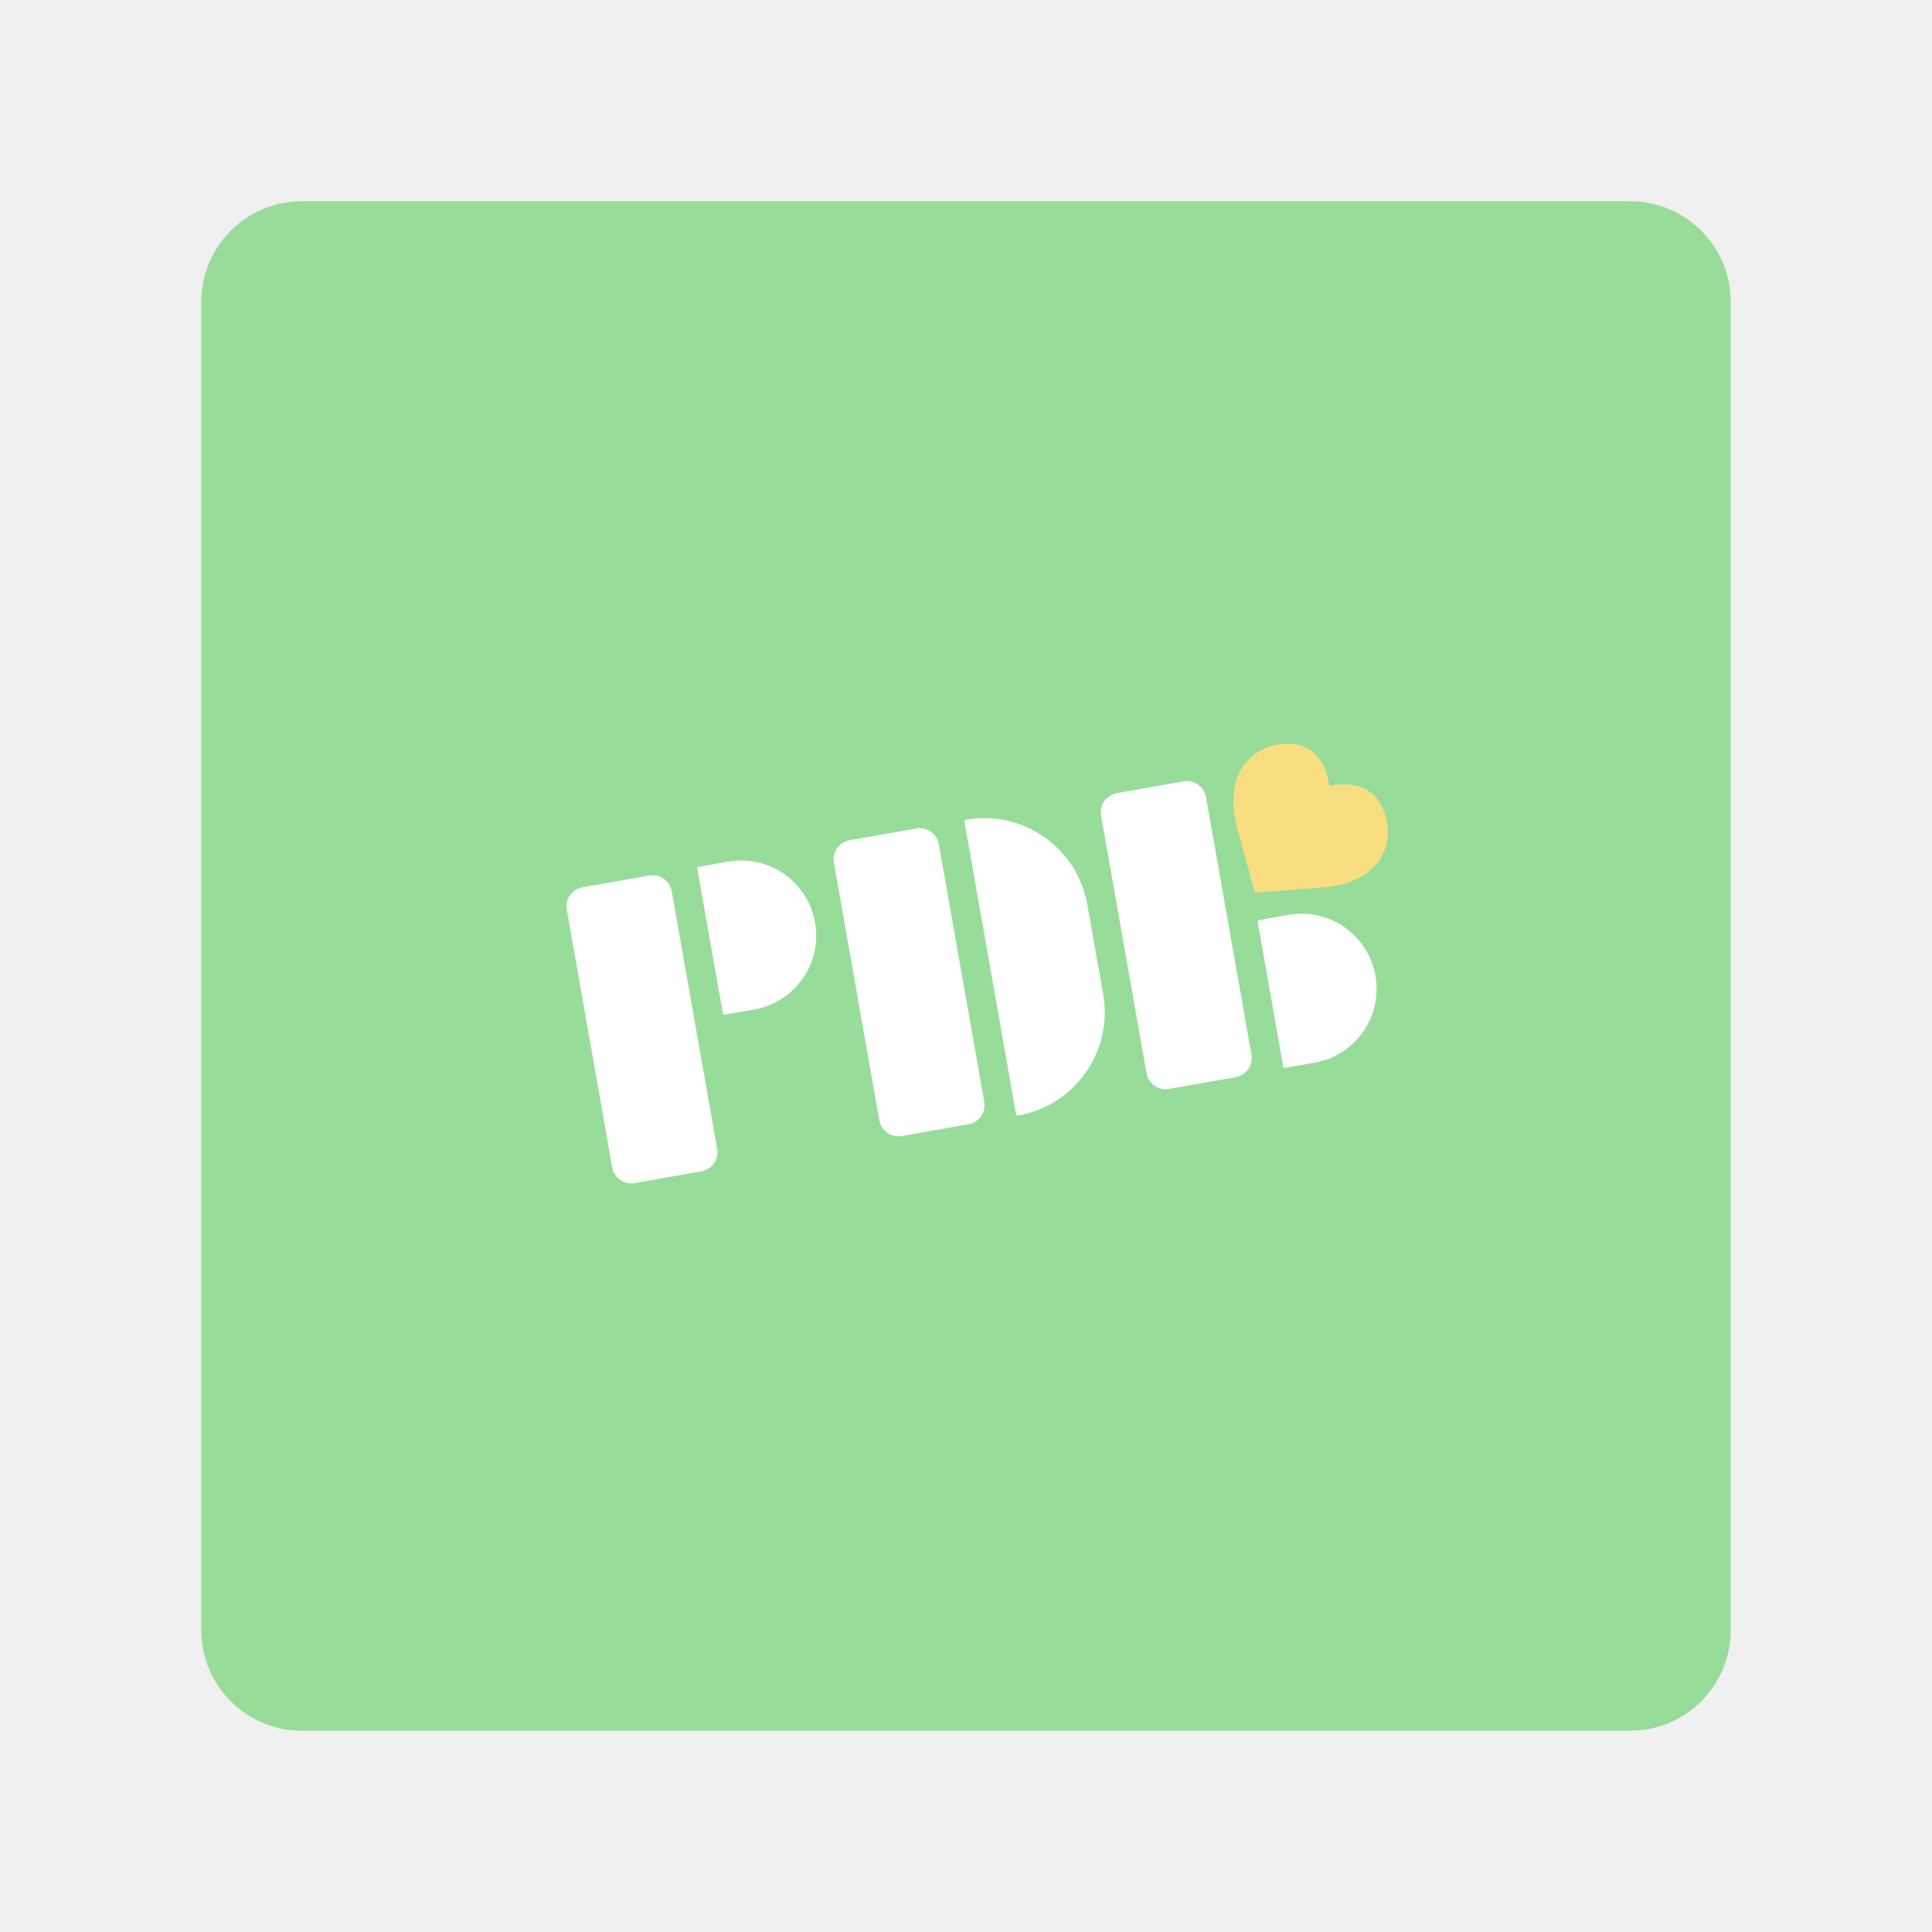
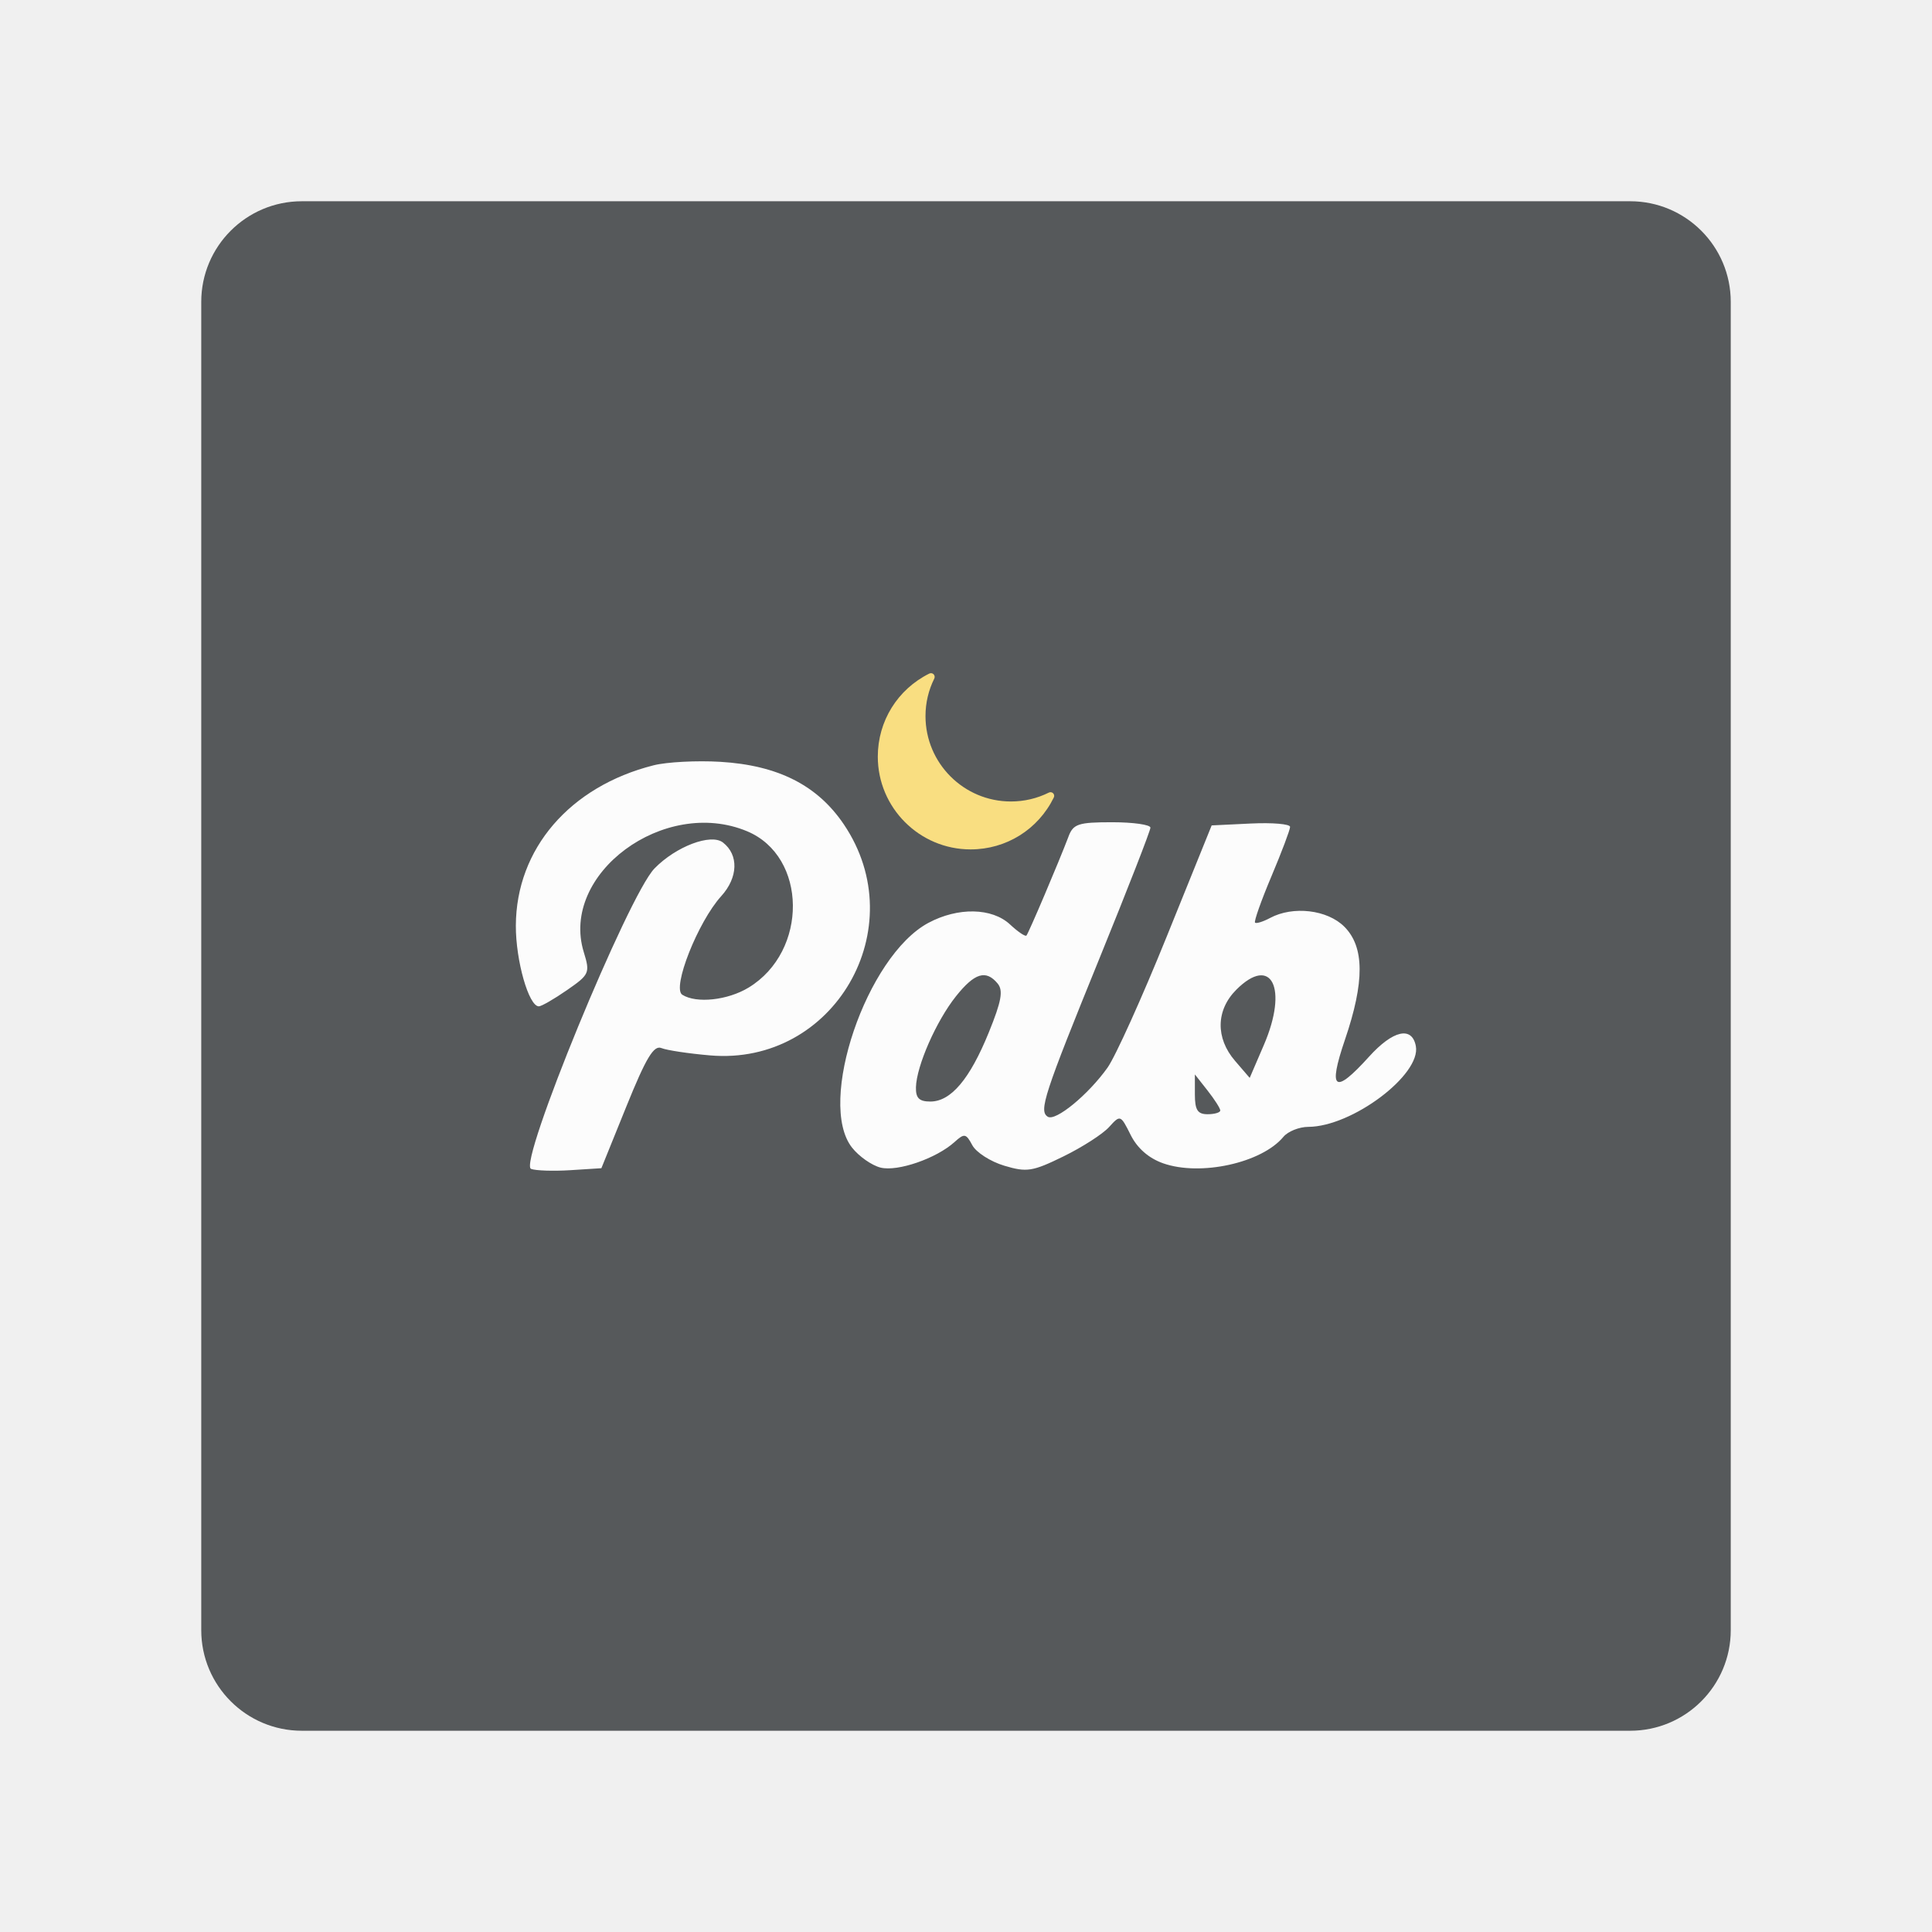
- <svg xmlns="http://www.w3.org/2000/svg" id="Layer_1" data-name="Layer 1" viewBox="0 0 192 192">
-   <defs>
-     <style>
-       .cls-1 {
-         fill: #fff;
-       }
- 
-       .cls-2 {
-         fill: #f9de81;
-       }
- 
-       .cls-3 {
-         fill: #98dc9a;
-         isolation: isolate;
-       }
-     </style>
+ <svg xmlns="http://www.w3.org/2000/svg" viewBox="0 0 192 192" version="1.1" id="svg3" xml:space="preserve" width="192" height="192">
+   <defs id="defs1">
+     <style id="style1">.a{fill:none;stroke:#b1b5bd;stroke-linecap:round;stroke-linejoin:round;isolation:isolate;opacity:0.63;}</style>
  </defs>
-   <rect class="cls-3" x="20" y="20" width="152" height="152" rx="10" ry="10" />
-   <g>
-     <rect class="cls-1" x="85.05" y="82.69" width="10.59" height="29.85" rx="1.93" ry="1.93" transform="translate(-15.58 17.17) rotate(-10)" />
-     <path class="cls-1" d="m95.85,81.67c-.02-.1.05-.19.15-.21h0c5.66-1,11.06,2.78,12.06,8.45l1.57,8.89c1,5.66-2.78,11.06-8.45,12.06h0c-.1.02-.19-.05-.21-.15l-5.12-29.04Z" />
-     <rect class="cls-1" x="111.6" y="78.01" width="10.59" height="29.85" rx="1.93" ry="1.93" transform="translate(-14.36 21.71) rotate(-10)" />
-     <rect class="cls-1" x="58.5" y="87.37" width="10.59" height="29.85" rx="1.93" ry="1.93" transform="translate(-16.79 12.63) rotate(-10)" />
-     <path class="cls-1" d="m69.3,86.35c-.02-.1.05-.19.15-.21l2.91-.51c4.06-.72,7.93,1.99,8.64,6.05h0c.72,4.06-1.99,7.93-6.05,8.64l-2.91.51c-.1.02-.19-.05-.21-.15l-2.53-14.34Z" />
-     <path class="cls-1" d="m124.99,91.64c-.02-.1.05-.19.15-.21l2.91-.51c4.06-.72,7.93,1.99,8.64,6.05h0c.72,4.06-1.99,7.93-6.05,8.64l-2.91.51c-.1.02-.19-.05-.21-.15l-2.53-14.34Z" />
+   <rect class="a" x="20" y="20" width="152" height="152" rx="10" id="rect1" style="opacity:1;fill:#56595b;fill-opacity:1;stroke:none" />
+   <path d="m 64.96,76.053 c -8.335,2.103 -13.667,8.306 -13.696,15.933 -0.013,3.477 1.282,8.023 2.285,8.023 0.259,0 1.52,-0.726 2.801,-1.614 2.232,-1.547 2.301,-1.704 1.665,-3.775 -2.384,-7.769 7.997,-15.451 16.23,-12.011 5.992,2.504 6.089,11.915 0.161,15.53 -2.081,1.269 -5.2,1.607 -6.603,0.717 -1.046,-0.664 1.554,-7.244 3.873,-9.8 1.68,-1.853 1.752,-4.101 0.17,-5.329 -1.195,-0.927 -4.676,0.392 -6.805,2.581 -2.608,2.68 -13.569,29.356 -12.267,29.855 0.464,0.178 2.227,0.235 3.917,0.128 l 3.074,-0.196 2.496,-6.168 c 1.942,-4.799 2.712,-6.08 3.469,-5.771 0.536,0.219 2.714,0.547 4.842,0.729 12.315,1.055 20.248,-12.657 13.286,-22.962 -2.626,-3.888 -6.548,-5.872 -12.282,-6.215 -2.333,-0.139 -5.31,0.016 -6.617,0.346 m 41.23,7.081 c -0.985,2.587 -3.974,9.616 -4.184,9.841 -0.114,0.121 -0.847,-0.375 -1.629,-1.104 -1.79,-1.668 -5.176,-1.732 -8.117,-0.156 -6.144,3.295 -11.095,17.87 -7.587,22.33 0.688,0.875 1.964,1.769 2.834,1.988 1.691,0.424 5.553,-0.91 7.354,-2.54 0.978,-0.886 1.14,-0.857 1.768,0.317 0.38,0.71 1.807,1.626 3.171,2.034 2.241,0.672 2.809,0.583 5.882,-0.921 1.872,-0.915 3.912,-2.227 4.535,-2.916 1.119,-1.237 1.144,-1.228 2.15,0.785 0.659,1.32 1.795,2.311 3.225,2.815 3.707,1.306 9.798,-0.034 11.951,-2.628 0.451,-0.543 1.566,-0.99 2.477,-0.994 4.351,-0.016 11.233,-5.19 10.685,-8.033 -0.385,-2 -2.276,-1.568 -4.651,1.06 -3.442,3.81 -4.106,3.339 -2.391,-1.695 1.962,-5.757 1.942,-9.219 -0.065,-11.225 -1.688,-1.689 -5.095,-2.089 -7.378,-0.867 -0.701,0.375 -1.373,0.583 -1.494,0.462 -0.121,-0.121 0.613,-2.194 1.631,-4.606 1.018,-2.413 1.851,-4.621 1.851,-4.908 0,-0.286 -1.753,-0.437 -3.896,-0.334 l -3.897,0.188 -4.463,11.039 c -2.454,6.072 -5.105,11.939 -5.889,13.04 -1.92,2.692 -5.157,5.352 -5.932,4.874 -0.913,-0.565 -0.392,-2.157 5.174,-15.84 2.763,-6.791 5.024,-12.591 5.024,-12.888 0,-0.297 -1.71,-0.54 -3.801,-0.54 -3.36,0 -3.863,0.164 -4.341,1.419 M 95,99.012 c -1.952,2.448 -3.921,6.925 -3.974,9.039 -0.026,1.075 0.32,1.419 1.432,1.419 2.041,0 3.92,-2.223 5.81,-6.874 1.257,-3.094 1.45,-4.162 0.875,-4.855 -1.163,-1.4 -2.287,-1.055 -4.143,1.27 m 27.862,-0.653 c -2.024,2.024 -2.075,4.801 -0.13,7.063 l 1.462,1.699 1.414,-3.288 c 2.425,-5.638 0.753,-8.974 -2.747,-5.475 m -4.115,10.395 c 0,1.557 0.268,1.978 1.262,1.978 0.694,0 1.262,-0.168 1.262,-0.373 0,-0.206 -0.568,-1.096 -1.262,-1.978 l -1.262,-1.604 v 1.978" stroke="none" fill="#fcfcfc" fill-rule="evenodd" id="path1" style="stroke-width:0.631" />
+   <g id="g18" transform="matrix(0.0742983,0,0,0.0742983,86.49167,66.14263)" style="fill:#f9de81;fill-opacity:1">
+     <g id="g2" style="fill:#f9de81;fill-opacity:1">
+       <g id="g1" style="fill:#f9de81;fill-opacity:1">
+         <path fill="#000000" d="M 134.1,245.9 C 65.7,245.9 10,190.2 10,121.8 10,74.4 36.4,31.8 78.9,10.7 c 1.9,-0.9 4.2,-0.6 5.7,0.9 1.5,1.5 1.9,3.8 1,5.7 -7.8,15.7 -11.8,32.6 -11.8,50.3 0,63 51.2,114.2 114.2,114.2 17.8,0 34.9,-4 50.8,-11.9 1.9,-0.9 4.2,-0.6 5.7,0.9 1.5,1.5 1.9,3.8 0.9,5.7 -21,42.8 -63.6,69.4 -111.3,69.4 z" id="path1-6" style="fill:#f9de81;fill-opacity:1" />
+       </g>
+     </g>
+     <g id="g3" style="fill:#f9de81;fill-opacity:1" />
+     <g id="g4" style="fill:#f9de81;fill-opacity:1" />
+     <g id="g5" style="fill:#f9de81;fill-opacity:1" />
+     <g id="g6" style="fill:#f9de81;fill-opacity:1" />
+     <g id="g7" style="fill:#f9de81;fill-opacity:1" />
+     <g id="g8" style="fill:#f9de81;fill-opacity:1" />
+     <g id="g9" style="fill:#f9de81;fill-opacity:1" />
+     <g id="g10" style="fill:#f9de81;fill-opacity:1" />
+     <g id="g11" style="fill:#f9de81;fill-opacity:1" />
+     <g id="g12" style="fill:#f9de81;fill-opacity:1" />
+     <g id="g13" style="fill:#f9de81;fill-opacity:1" />
+     <g id="g14" style="fill:#f9de81;fill-opacity:1" />
+     <g id="g15" style="fill:#f9de81;fill-opacity:1" />
+     <g id="g16" style="fill:#f9de81;fill-opacity:1" />
+     <g id="g17" style="fill:#f9de81;fill-opacity:1" />
  </g>
-   <path class="cls-2" d="m137.2,79.89c-1.43-2.48-4.35-1.95-4.99-1.79h0c-.13,0-.14-.1-.14-.1h0c-.07-.66-.52-3.55-3.3-4.02-3.13-.52-7.54,1.89-5.81,8.3,1.17,4.34,1.55,5.74,1.67,6.2h0s.02.06.02.08c.03.06.08.13.2.13.02,0,.04,0,.06,0h0c.47-.04,1.94-.15,6.48-.49,6.71-.51,7.43-5.5,5.81-8.3h0Z" />
</svg>
